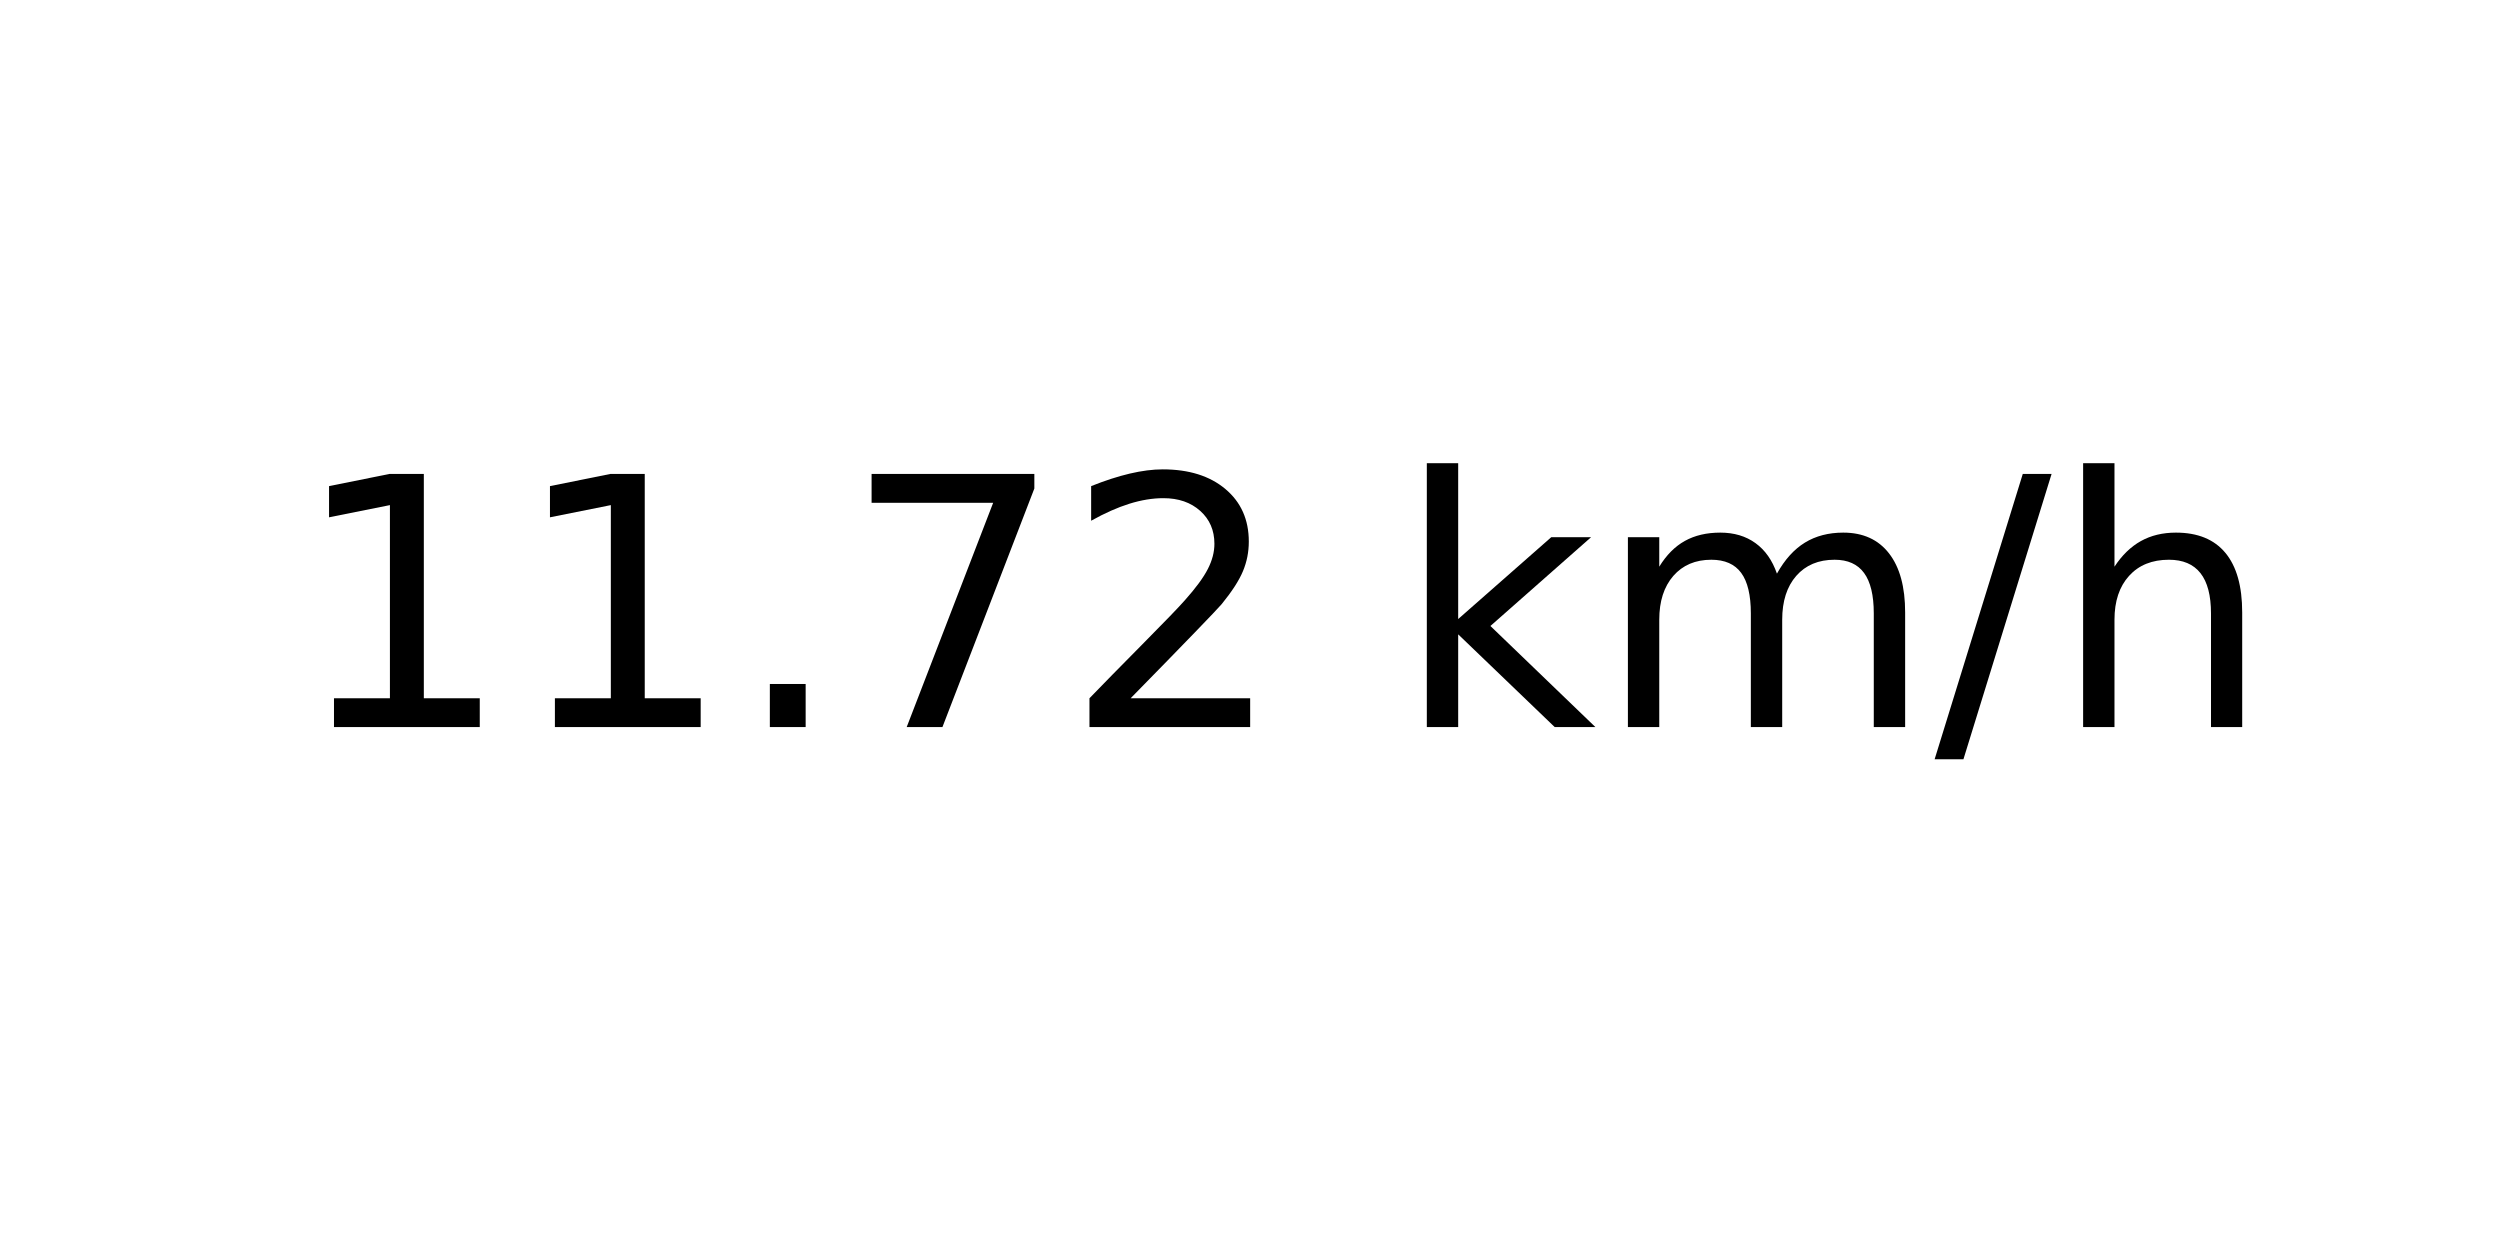
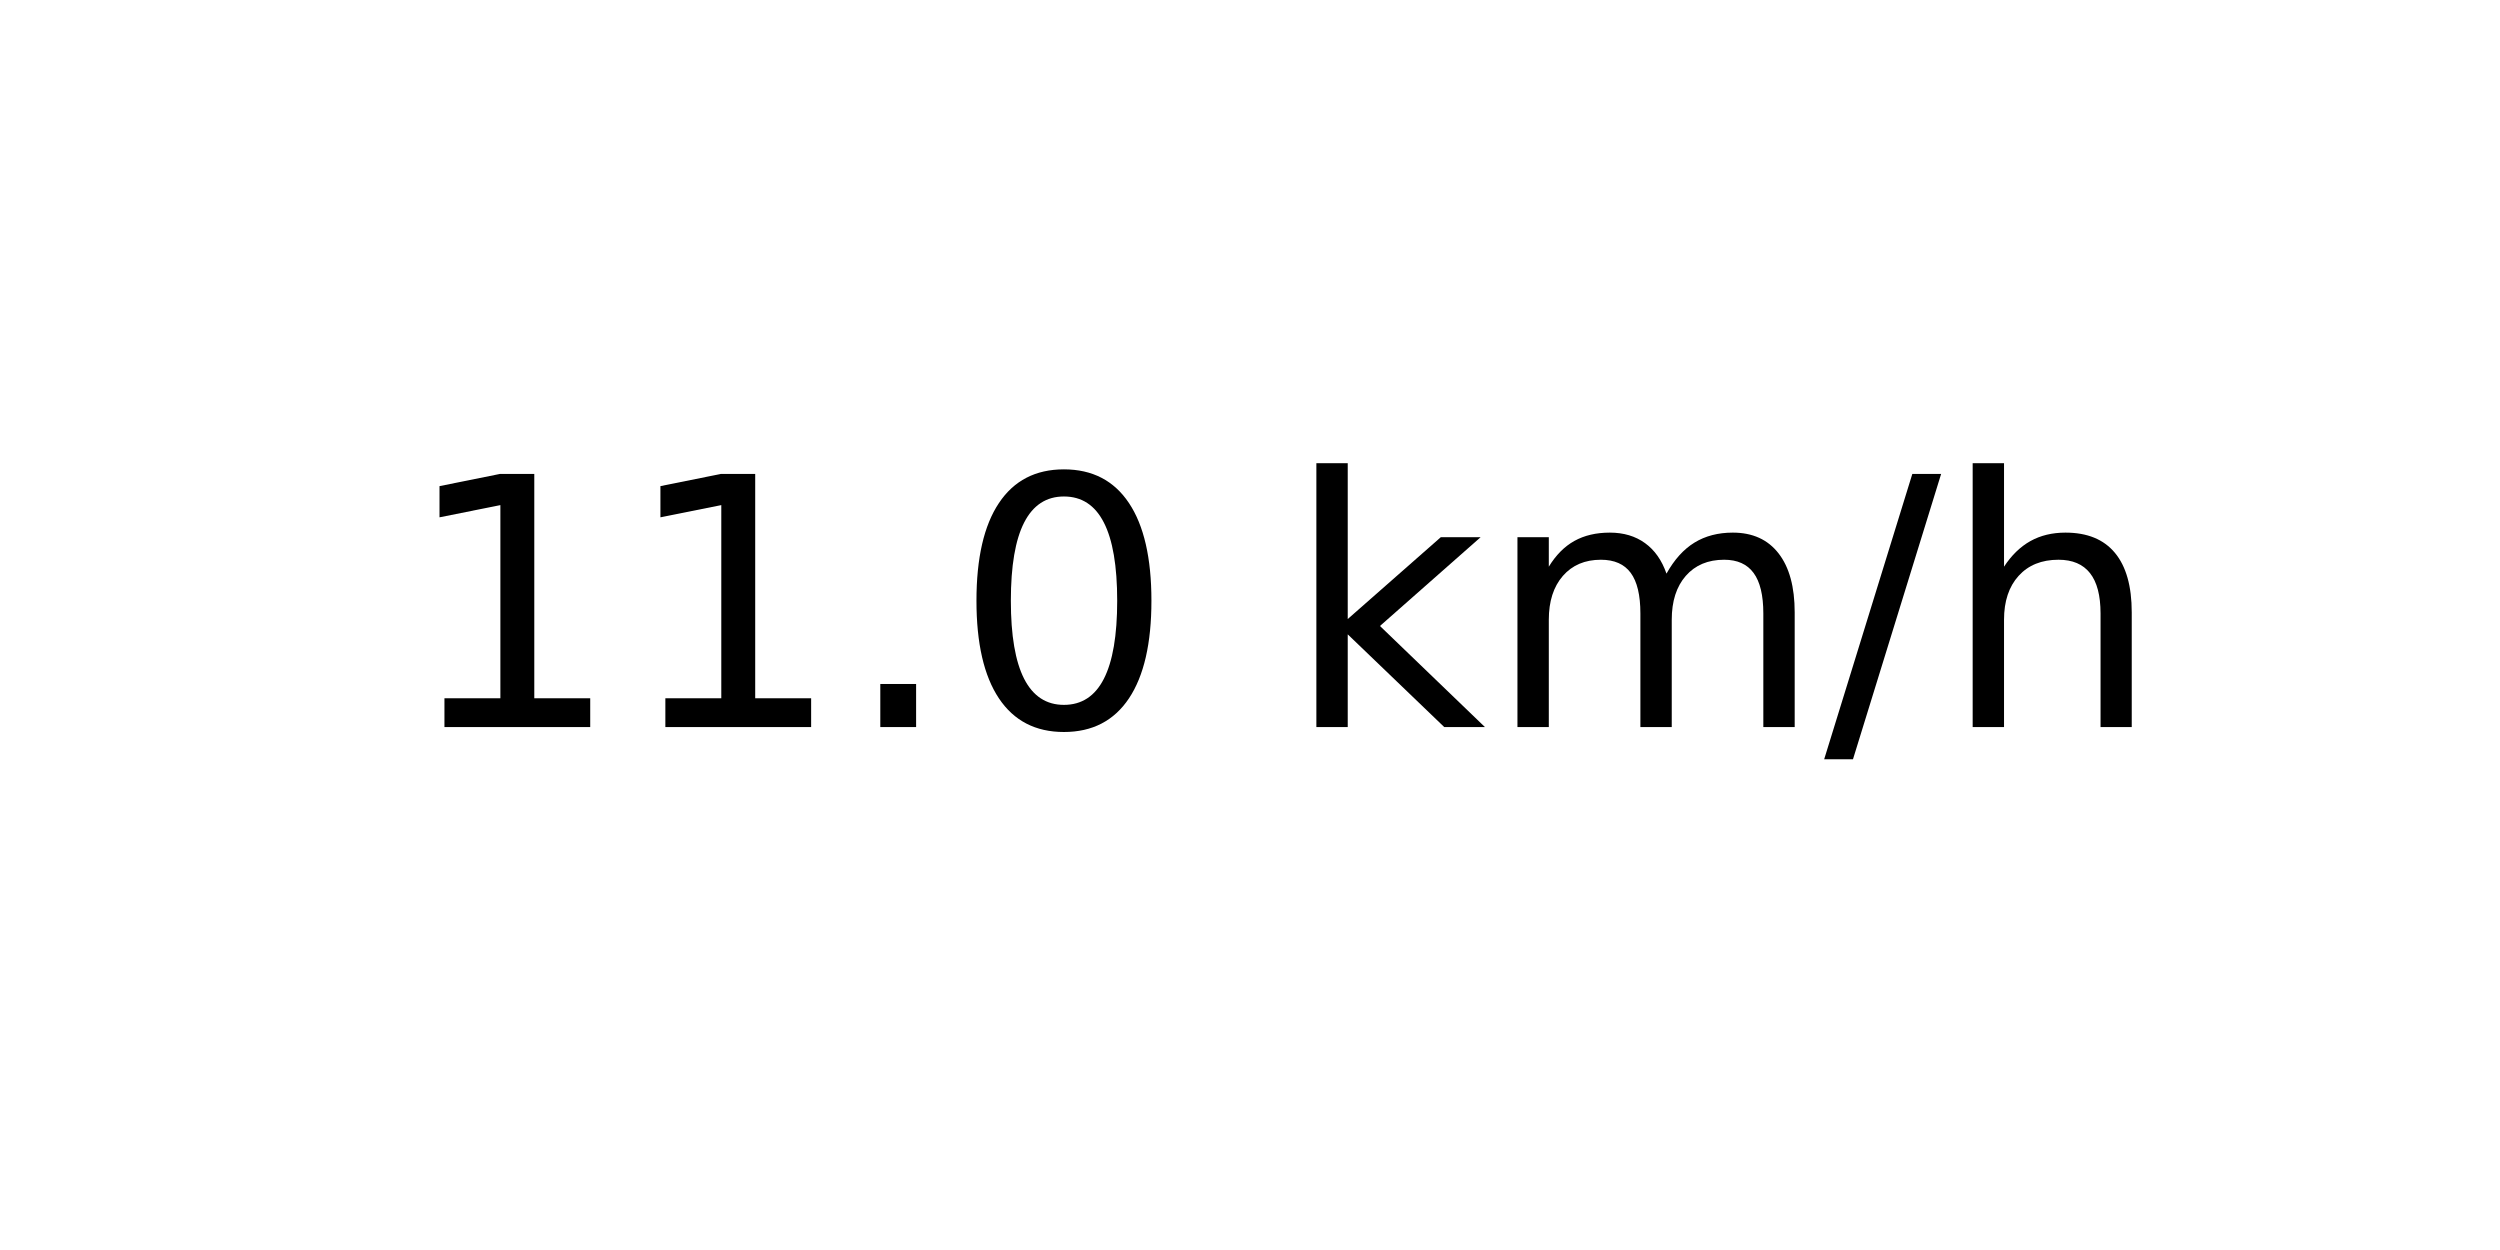
<svg xmlns="http://www.w3.org/2000/svg" xmlns:xlink="http://www.w3.org/1999/xlink" width="72pt" height="36pt" viewBox="0 0 72 36" version="1.1">
  <defs>
    <style type="text/css">*{stroke-linejoin: round; stroke-linecap: butt}</style>
  </defs>
  <g id="figure_1">
    <g id="axes_1">
      <g id="text_1">
-         <g transform="translate(8.378125 20.93937) scale(0.1 -0.1)">
+         <g transform="translate(11.55937 20.93937) scale(0.1 -0.1)">
          <defs>
            <path id="DejaVuSans-31" d="M 794 531  L 1825 531  L 1825 4091  L 703 3866  L 703 4441  L 1819 4666  L 2450 4666  L 2450 531  L 3481 531  L 3481 0  L 794 0  L 794 531  z " transform="scale(0.015625)" />
            <path id="DejaVuSans-2e" d="M 684 794  L 1344 794  L 1344 0  L 684 0  L 684 794  z " transform="scale(0.015625)" />
-             <path id="DejaVuSans-37" d="M 525 4666  L 3525 4666  L 3525 4397  L 1831 0  L 1172 0  L 2766 4134  L 525 4134  L 525 4666  z " transform="scale(0.015625)" />
-             <path id="DejaVuSans-32" d="M 1228 531  L 3431 531  L 3431 0  L 469 0  L 469 531  Q 828 903 1448 1529  Q 2069 2156 2228 2338  Q 2531 2678 2651 2914  Q 2772 3150 2772 3378  Q 2772 3750 2511 3984  Q 2250 4219 1831 4219  Q 1534 4219 1204 4116  Q 875 4013 500 3803  L 500 4441  Q 881 4594 1212 4672  Q 1544 4750 1819 4750  Q 2544 4750 2975 4387  Q 3406 4025 3406 3419  Q 3406 3131 3298 2873  Q 3191 2616 2906 2266  Q 2828 2175 2409 1742  Q 1991 1309 1228 531  z " transform="scale(0.015625)" />
+             <path id="DejaVuSans-30" d="M 2034 4250  Q 1547 4250 1301 3770  Q 1056 3291 1056 2328  Q 1056 1369 1301 889  Q 1547 409 2034 409  Q 2525 409 2770 889  Q 3016 1369 3016 2328  Q 3016 3291 2770 3770  Q 2525 4250 2034 4250  z M 2034 4750  Q 2819 4750 3233 4129  Q 3647 3509 3647 2328  Q 3647 1150 3233 529  Q 2819 -91 2034 -91  Q 1250 -91 836 529  Q 422 1150 422 2328  Q 422 3509 836 4129  Q 1250 4750 2034 4750  z " transform="scale(0.015625)" />
            <path id="DejaVuSans-20" transform="scale(0.015625)" />
            <path id="DejaVuSans-6b" d="M 581 4863  L 1159 4863  L 1159 1991  L 2875 3500  L 3609 3500  L 1753 1863  L 3688 0  L 2938 0  L 1159 1709  L 1159 0  L 581 0  L 581 4863  z " transform="scale(0.015625)" />
            <path id="DejaVuSans-6d" d="M 3328 2828  Q 3544 3216 3844 3400  Q 4144 3584 4550 3584  Q 5097 3584 5394 3201  Q 5691 2819 5691 2113  L 5691 0  L 5113 0  L 5113 2094  Q 5113 2597 4934 2840  Q 4756 3084 4391 3084  Q 3944 3084 3684 2787  Q 3425 2491 3425 1978  L 3425 0  L 2847 0  L 2847 2094  Q 2847 2600 2669 2842  Q 2491 3084 2119 3084  Q 1678 3084 1418 2786  Q 1159 2488 1159 1978  L 1159 0  L 581 0  L 581 3500  L 1159 3500  L 1159 2956  Q 1356 3278 1631 3431  Q 1906 3584 2284 3584  Q 2666 3584 2933 3390  Q 3200 3197 3328 2828  z " transform="scale(0.015625)" />
            <path id="DejaVuSans-2f" d="M 1625 4666  L 2156 4666  L 531 -594  L 0 -594  L 1625 4666  z " transform="scale(0.015625)" />
            <path id="DejaVuSans-68" d="M 3513 2113  L 3513 0  L 2938 0  L 2938 2094  Q 2938 2591 2744 2837  Q 2550 3084 2163 3084  Q 1697 3084 1428 2787  Q 1159 2491 1159 1978  L 1159 0  L 581 0  L 581 4863  L 1159 4863  L 1159 2956  Q 1366 3272 1645 3428  Q 1925 3584 2291 3584  Q 2894 3584 3203 3211  Q 3513 2838 3513 2113  z " transform="scale(0.015625)" />
          </defs>
          <use xlink:href="#DejaVuSans-31" />
          <use xlink:href="#DejaVuSans-31" x="63.623" />
          <use xlink:href="#DejaVuSans-2e" x="127.246" />
-           <use xlink:href="#DejaVuSans-37" x="159.033" />
-           <use xlink:href="#DejaVuSans-32" x="222.656" />
-           <use xlink:href="#DejaVuSans-20" x="286.279" />
-           <use xlink:href="#DejaVuSans-6b" x="318.066" />
-           <use xlink:href="#DejaVuSans-6d" x="375.977" />
-           <use xlink:href="#DejaVuSans-2f" x="473.389" />
-           <use xlink:href="#DejaVuSans-68" x="507.08" />
+           <use xlink:href="#DejaVuSans-30" x="159.033" />
+           <use xlink:href="#DejaVuSans-20" x="222.656" />
+           <use xlink:href="#DejaVuSans-6b" x="254.443" />
+           <use xlink:href="#DejaVuSans-6d" x="312.354" />
+           <use xlink:href="#DejaVuSans-2f" x="409.766" />
+           <use xlink:href="#DejaVuSans-68" x="443.457" />
        </g>
      </g>
    </g>
  </g>
</svg>
